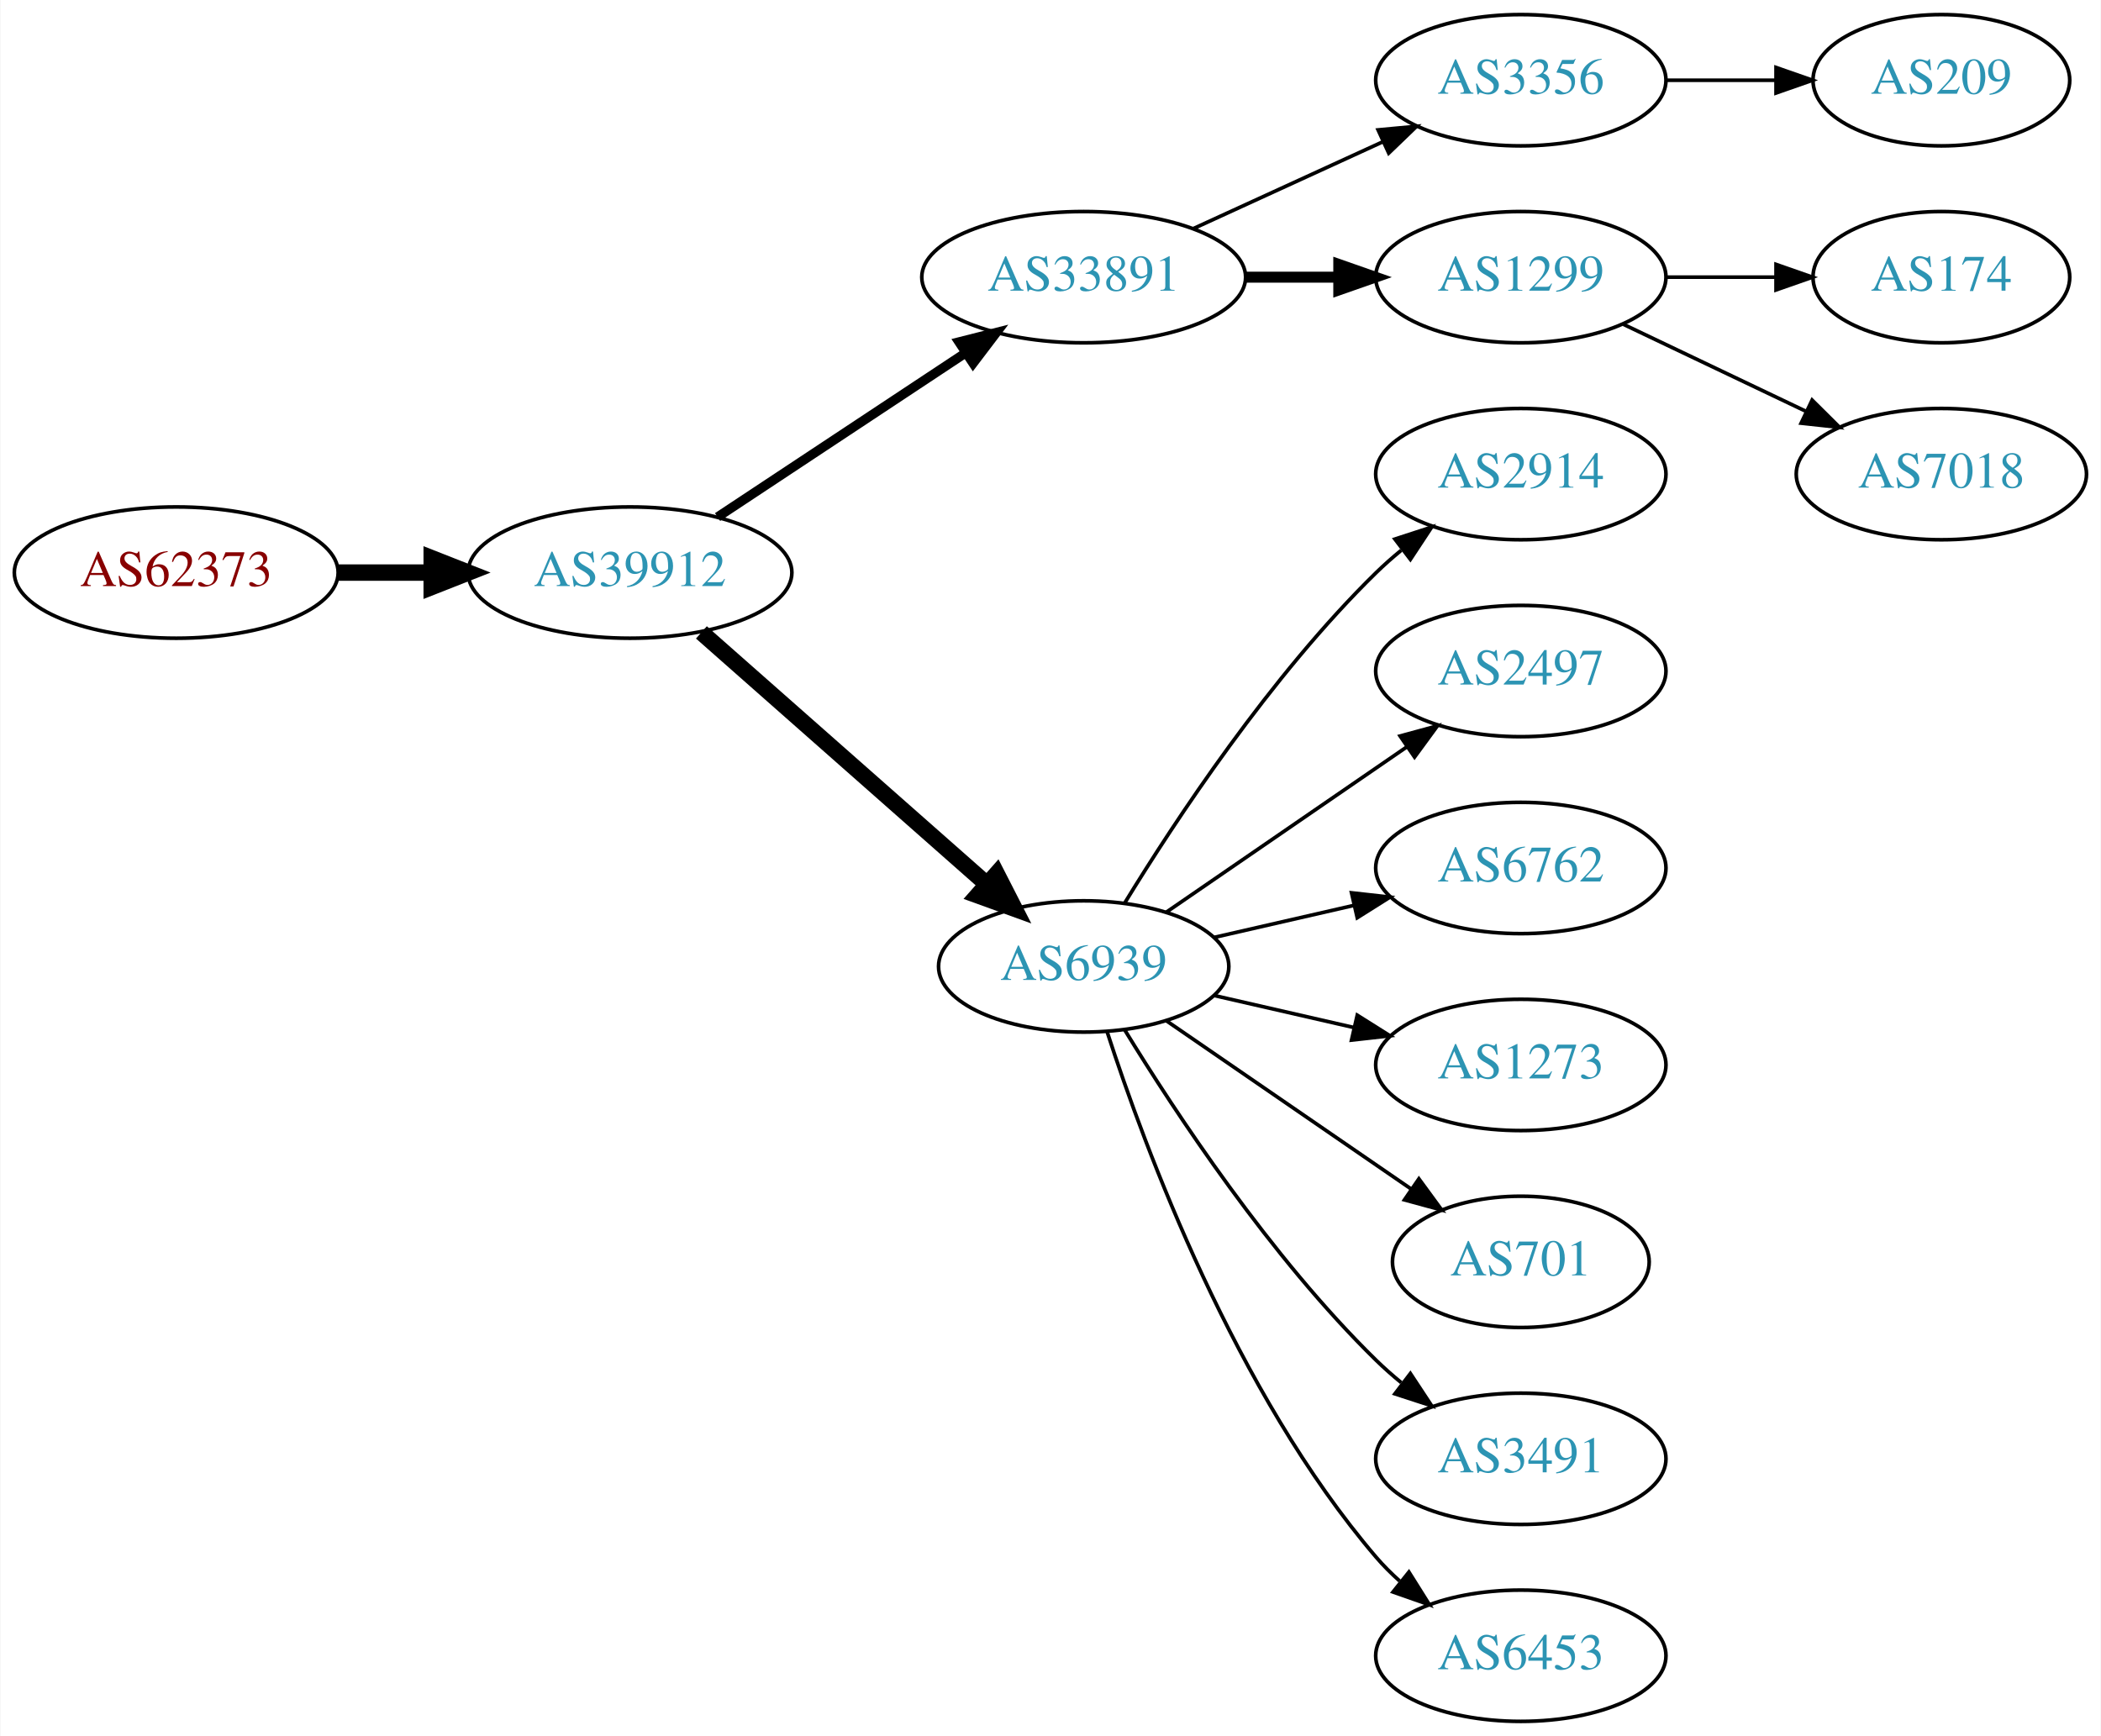
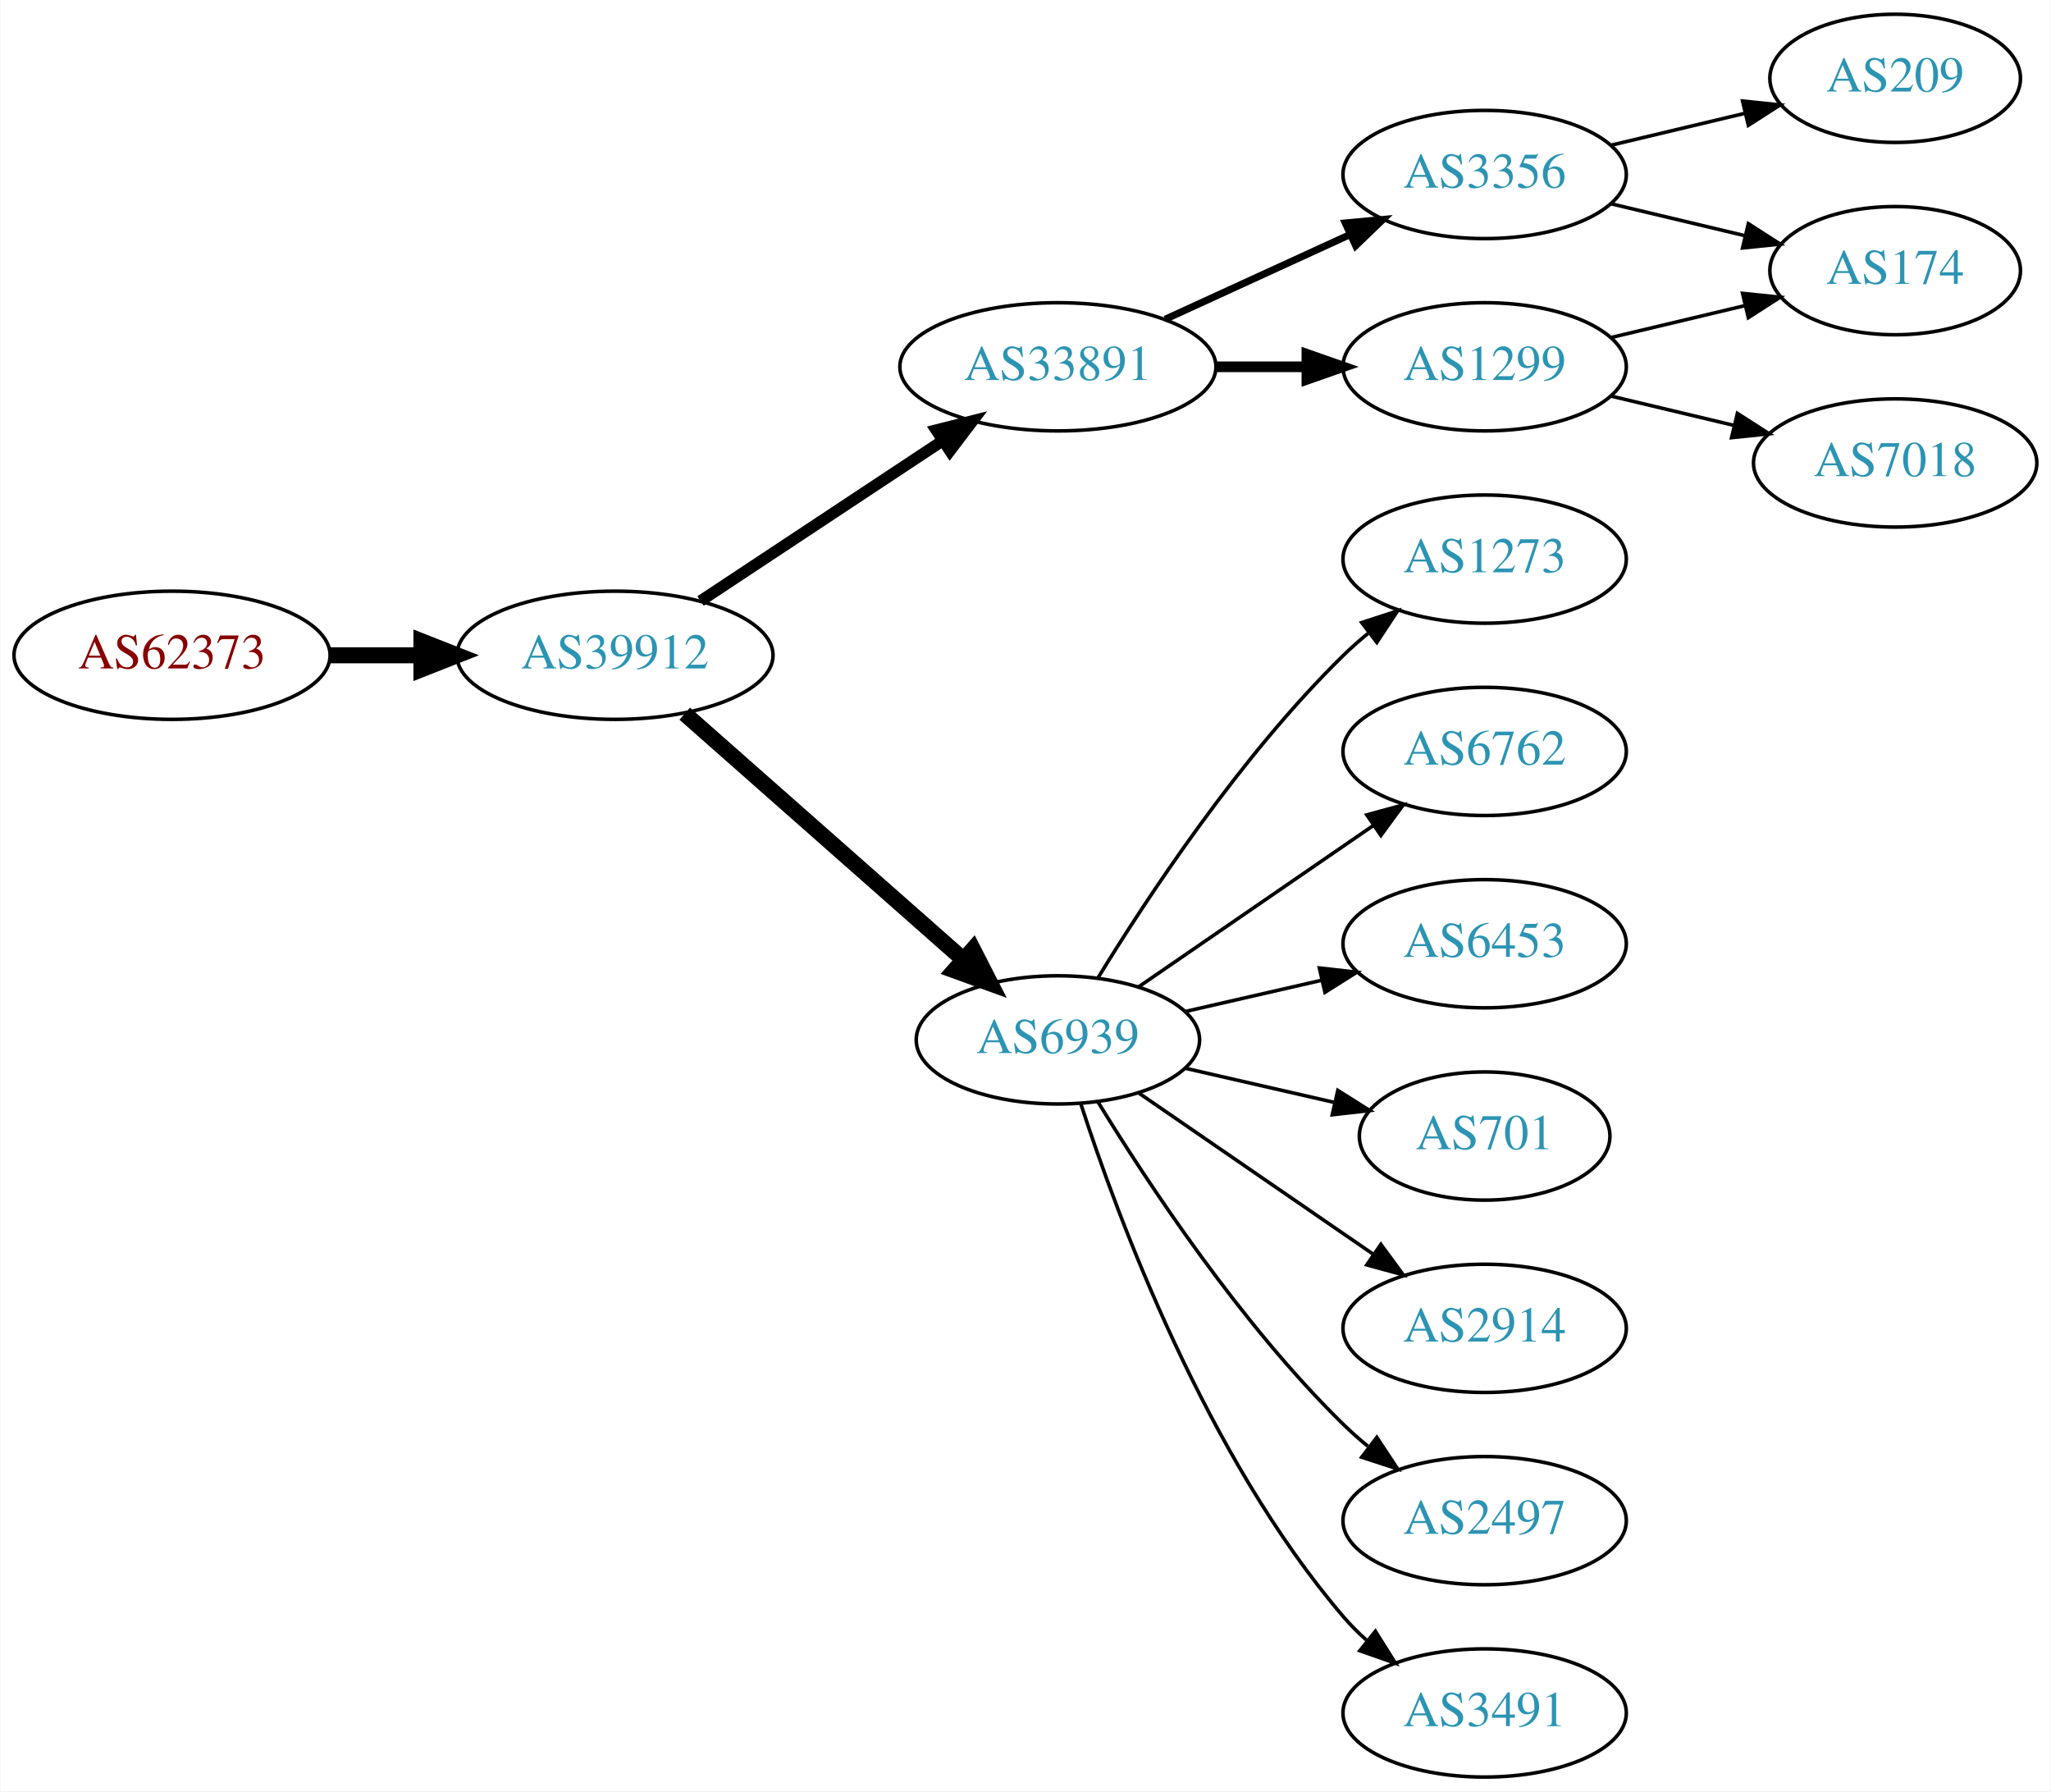
- <svg xmlns="http://www.w3.org/2000/svg" xmlns:xlink="http://www.w3.org/1999/xlink" width="576pt" height="476pt" viewBox="0.00 0.00 575.76 476.00">
-   <g id="graph0" class="graph" transform="scale(1 1) rotate(0) translate(4 472)">
-     <polygon fill="white" stroke="none" points="-4,4 -4,-472 571.762,-472 571.762,4 -4,4" />
+ <svg xmlns="http://www.w3.org/2000/svg" xmlns:xlink="http://www.w3.org/1999/xlink" width="576pt" height="503pt" viewBox="0.00 0.00 575.76 503.00">
+   <g id="graph0" class="graph" transform="scale(1 1) rotate(0) translate(4 499)">
+     <polygon fill="white" stroke="none" points="-4,4 -4,-499 571.762,-499 571.762,4 -4,4" />
    <g id="node1" class="node">
      <g id="a_node1">
        <a xlink:href="/asn/62373" xlink:title="AS62373 ~ Christian Singerl [AT]">
          <ellipse fill="#ffffff" stroke="black" cx="44.196" cy="-315" rx="44.393" ry="18" />
          <text text-anchor="middle" x="44.196" y="-311.3" font-family="Times,serif" font-size="14.00" fill="#880000">AS62373</text>
        </a>
      </g>
    </g>
    <g id="node2" class="node">
      <g id="a_node2">
        <a xlink:href="/asn/39912" xlink:title="AS39912 ~ oja.at GmbH [AT]">
          <ellipse fill="#ffffff" stroke="black" cx="168.588" cy="-315" rx="44.393" ry="18" />
          <text text-anchor="middle" x="168.588" y="-311.3" font-family="Times,serif" font-size="14.00" fill="#2c94b3">AS39912</text>
        </a>
      </g>
    </g>
    <g id="edge1" class="edge">
      <path fill="none" stroke="black" stroke-width="4.5" d="M88.692,-315C96.898,-315 105.569,-315 114.041,-315" />
      <polygon fill="black" stroke="black" stroke-width="4.5" points="114.233,-318.938 124.233,-315 114.233,-311.063 114.233,-318.938" />
    </g>
    <g id="node3" class="node">
      <g id="a_node3">
        <a xlink:href="/asn/33891" xlink:title="AS33891 ~ CORE-BACKBONE GMBH GLOBAL NETWORK [DE]">
          <ellipse fill="#ffffff" stroke="black" cx="292.98" cy="-396" rx="44.393" ry="18" />
          <text text-anchor="middle" x="292.98" y="-392.3" font-family="Times,serif" font-size="14.00" fill="#2c94b3">AS33891</text>
        </a>
      </g>
    </g>
    <g id="edge2" class="edge">
-       <path fill="none" stroke="black" stroke-width="2.571" d="M192.609,-330.235C211.841,-342.963 239.449,-361.234 260.686,-375.289" />
-       <polygon fill="black" stroke="black" stroke-width="2.571" points="258.792,-378.233 269.063,-380.833 262.655,-372.395 258.792,-378.233" />
+       <path fill="none" stroke="black" stroke-width="3.214" d="M192.609,-330.235C211.841,-342.963 239.449,-361.234 260.686,-375.289" />
+       <polygon fill="black" stroke="black" stroke-width="3.214" points="258.792,-378.233 269.063,-380.833 262.655,-372.395 258.792,-378.233" />
    </g>
    <g id="node4" class="node">
      <g id="a_node4">
        <a xlink:href="/asn/6939" xlink:title="AS6939 ~ Hurricane Electric LLC [US]">
          <ellipse fill="#ffffff" stroke="black" cx="292.98" cy="-207" rx="39.794" ry="18" />
          <text text-anchor="middle" x="292.98" y="-203.3" font-family="Times,serif" font-size="14.00" fill="#2c94b3">AS6939</text>
        </a>
      </g>
    </g>
    <g id="edge3" class="edge">
      <path fill="none" stroke="black" stroke-width="4.5" d="M188.177,-298.597C208.994,-280.228 242.87,-250.335 266.23,-229.722" />
      <polygon fill="black" stroke="black" stroke-width="4.5" points="269.123,-232.421 274.016,-222.852 263.912,-226.516 269.123,-232.421" />
    </g>
    <g id="node5" class="node">
      <g id="a_node5">
        <a xlink:href="/asn/3356" xlink:title="AS3356 ~ LEVEL3 [US]">
          <ellipse fill="#ffffff" stroke="black" cx="412.823" cy="-450" rx="39.794" ry="18" />
          <text text-anchor="middle" x="412.823" y="-446.3" font-family="Times,serif" font-size="14.00" fill="#2c94b3">AS3356</text>
        </a>
      </g>
    </g>
    <g id="edge4" class="edge">
-       <path fill="none" stroke="black" d="M323.11,-409.348C338.721,-416.502 358.119,-425.391 374.791,-433.03" />
-       <polygon fill="black" stroke="black" points="373.694,-436.378 384.243,-437.362 376.61,-430.014 373.694,-436.378" />
+       <path fill="none" stroke="black" stroke-width="2" d="M323.11,-409.348C338.721,-416.502 358.119,-425.391 374.791,-433.03" />
+       <polygon fill="black" stroke="black" stroke-width="2" points="373.694,-436.378 384.243,-437.362 376.61,-430.014 373.694,-436.378" />
    </g>
    <g id="node6" class="node">
      <g id="a_node6">
        <a xlink:href="/asn/1299" xlink:title="AS1299 ~ Telia Carrier [EU]">
          <ellipse fill="#ffffff" stroke="black" cx="412.823" cy="-396" rx="39.794" ry="18" />
          <text text-anchor="middle" x="412.823" y="-392.3" font-family="Times,serif" font-size="14.00" fill="#2c94b3">AS1299</text>
        </a>
      </g>
    </g>
    <g id="edge5" class="edge">
      <path fill="none" stroke="black" stroke-width="3" d="M337.191,-396C345.504,-396 354.267,-396 362.749,-396" />
      <polygon fill="black" stroke="black" stroke-width="3" points="362.908,-399.5 372.908,-396 362.908,-392.5 362.908,-399.5" />
    </g>
-     <g id="node8" class="node">
-       <g id="a_node8">
-         <a xlink:href="/asn/2914" xlink:title="AS2914 ~ NTT America, Inc. [US]">
-           <ellipse fill="#ffffff" stroke="black" cx="412.823" cy="-342" rx="39.794" ry="18" />
-           <text text-anchor="middle" x="412.823" y="-338.3" font-family="Times,serif" font-size="14.00" fill="#2c94b3">AS2914</text>
-         </a>
-       </g>
-     </g>
-     <g id="edge7" class="edge">
-       <path fill="none" stroke="black" d="M304.246,-224.44C318.055,-246.991 344.243,-286.722 373.176,-315 375.317,-317.092 377.634,-319.137 380.034,-321.106" />
-       <polygon fill="black" stroke="black" points="378.301,-324.185 388.375,-327.464 382.544,-318.618 378.301,-324.185" />
-     </g>
    <g id="node9" class="node">
      <g id="a_node9">
-         <a xlink:href="/asn/2497" xlink:title="AS2497 ~ Internet Initiative Japan Inc. [JP]">
-           <ellipse fill="#ffffff" stroke="black" cx="412.823" cy="-288" rx="39.794" ry="18" />
-           <text text-anchor="middle" x="412.823" y="-284.3" font-family="Times,serif" font-size="14.00" fill="#2c94b3">AS2497</text>
+         <a xlink:href="/asn/1273" xlink:title="AS1273 ~ Vodafone Group PLC [EU]">
+           <ellipse fill="#ffffff" stroke="black" cx="412.823" cy="-342" rx="39.794" ry="18" />
+           <text text-anchor="middle" x="412.823" y="-338.3" font-family="Times,serif" font-size="14.00" fill="#2c94b3">AS1273</text>
        </a>
      </g>
    </g>
    <g id="edge8" class="edge">
-       <path fill="none" stroke="black" d="M315.595,-221.857C334.083,-234.565 360.897,-252.995 381.526,-267.175" />
-       <polygon fill="black" stroke="black" points="379.723,-270.183 389.947,-272.963 383.688,-264.414 379.723,-270.183" />
+       <path fill="none" stroke="black" d="M304.246,-224.44C318.055,-246.991 344.243,-286.722 373.176,-315 375.317,-317.092 377.634,-319.137 380.034,-321.106" />
+       <polygon fill="black" stroke="black" points="378.301,-324.185 388.375,-327.464 382.544,-318.618 378.301,-324.185" />
    </g>
    <g id="node10" class="node">
      <g id="a_node10">
        <a xlink:href="/asn/6762" xlink:title="AS6762 ~ TELECOM ITALIA SPARKLE S.p.A. [IT]">
-           <ellipse fill="#ffffff" stroke="black" cx="412.823" cy="-234" rx="39.794" ry="18" />
-           <text text-anchor="middle" x="412.823" y="-230.3" font-family="Times,serif" font-size="14.00" fill="#2c94b3">AS6762</text>
+           <ellipse fill="#ffffff" stroke="black" cx="412.823" cy="-288" rx="39.794" ry="18" />
+           <text text-anchor="middle" x="412.823" y="-284.3" font-family="Times,serif" font-size="14.00" fill="#2c94b3">AS6762</text>
        </a>
      </g>
    </g>
    <g id="edge9" class="edge">
-       <path fill="none" stroke="black" d="M328.7,-214.955C340.7,-217.704 354.32,-220.825 367.013,-223.733" />
-       <polygon fill="black" stroke="black" points="366.415,-227.187 376.945,-226.009 367.979,-220.364 366.415,-227.187" />
+       <path fill="none" stroke="black" d="M315.595,-221.857C334.083,-234.565 360.897,-252.995 381.526,-267.175" />
+       <polygon fill="black" stroke="black" points="379.723,-270.183 389.947,-272.963 383.688,-264.414 379.723,-270.183" />
    </g>
    <g id="node11" class="node">
      <g id="a_node11">
-         <a xlink:href="/asn/1273" xlink:title="AS1273 ~ Vodafone Group PLC [EU]">
-           <ellipse fill="#ffffff" stroke="black" cx="412.823" cy="-180" rx="39.794" ry="18" />
-           <text text-anchor="middle" x="412.823" y="-176.3" font-family="Times,serif" font-size="14.00" fill="#2c94b3">AS1273</text>
+         <a xlink:href="/asn/6453" xlink:title="AS6453 ~ TATA COMMUNICATIONS (AMERICA) INC [US]">
+           <ellipse fill="#ffffff" stroke="black" cx="412.823" cy="-234" rx="39.794" ry="18" />
+           <text text-anchor="middle" x="412.823" y="-230.3" font-family="Times,serif" font-size="14.00" fill="#2c94b3">AS6453</text>
        </a>
      </g>
    </g>
    <g id="edge10" class="edge">
-       <path fill="none" stroke="black" d="M328.7,-199.045C340.7,-196.296 354.32,-193.175 367.013,-190.267" />
-       <polygon fill="black" stroke="black" points="367.979,-193.636 376.945,-187.991 366.415,-186.813 367.979,-193.636" />
+       <path fill="none" stroke="black" d="M328.7,-214.955C340.7,-217.704 354.32,-220.825 367.013,-223.733" />
+       <polygon fill="black" stroke="black" points="366.415,-227.187 376.945,-226.009 367.979,-220.364 366.415,-227.187" />
    </g>
    <g id="node12" class="node">
      <g id="a_node12">
        <a xlink:href="/asn/701" xlink:title="AS701 ~ UUNET [US]">
-           <ellipse fill="#ffffff" stroke="black" cx="412.823" cy="-126" rx="35.194" ry="18" />
-           <text text-anchor="middle" x="412.823" y="-122.3" font-family="Times,serif" font-size="14.00" fill="#2c94b3">AS701</text>
+           <ellipse fill="#ffffff" stroke="black" cx="412.823" cy="-180" rx="35.194" ry="18" />
+           <text text-anchor="middle" x="412.823" y="-176.3" font-family="Times,serif" font-size="14.00" fill="#2c94b3">AS701</text>
        </a>
      </g>
    </g>
    <g id="edge11" class="edge">
-       <path fill="none" stroke="black" d="M315.595,-192.143C334.432,-179.195 361.912,-160.307 382.687,-146.027" />
-       <polygon fill="black" stroke="black" points="384.878,-148.768 391.136,-140.219 380.913,-142.999 384.878,-148.768" />
+       <path fill="none" stroke="black" d="M328.7,-199.045C341.792,-196.045 356.814,-192.604 370.455,-189.478" />
+       <polygon fill="black" stroke="black" points="371.597,-192.807 380.562,-187.162 370.033,-185.984 371.597,-192.807" />
    </g>
    <g id="node13" class="node">
      <g id="a_node13">
-         <a xlink:href="/asn/3491" xlink:title="AS3491 ~ PCCW Global, Inc. [US]">
-           <ellipse fill="#ffffff" stroke="black" cx="412.823" cy="-72" rx="39.794" ry="18" />
-           <text text-anchor="middle" x="412.823" y="-68.3" font-family="Times,serif" font-size="14.00" fill="#2c94b3">AS3491</text>
+         <a xlink:href="/asn/2914" xlink:title="AS2914 ~ NTT America, Inc. [US]">
+           <ellipse fill="#ffffff" stroke="black" cx="412.823" cy="-126" rx="39.794" ry="18" />
+           <text text-anchor="middle" x="412.823" y="-122.3" font-family="Times,serif" font-size="14.00" fill="#2c94b3">AS2914</text>
        </a>
      </g>
    </g>
    <g id="edge12" class="edge">
-       <path fill="none" stroke="black" d="M304.246,-189.56C318.055,-167.009 344.243,-127.278 373.176,-99 375.317,-96.908 377.634,-94.863 380.034,-92.894" />
-       <polygon fill="black" stroke="black" points="382.544,-95.382 388.375,-86.536 378.301,-89.815 382.544,-95.382" />
+       <path fill="none" stroke="black" d="M315.595,-192.143C334.083,-179.435 360.897,-161.005 381.526,-146.825" />
+       <polygon fill="black" stroke="black" points="383.688,-149.586 389.947,-141.037 379.723,-143.817 383.688,-149.586" />
    </g>
    <g id="node14" class="node">
      <g id="a_node14">
-         <a xlink:href="/asn/6453" xlink:title="AS6453 ~ TATA COMMUNICATIONS (AMERICA) INC [US]">
-           <ellipse fill="#ffffff" stroke="black" cx="412.823" cy="-18" rx="39.794" ry="18" />
-           <text text-anchor="middle" x="412.823" y="-14.3" font-family="Times,serif" font-size="14.00" fill="#2c94b3">AS6453</text>
+         <a xlink:href="/asn/2497" xlink:title="AS2497 ~ Internet Initiative Japan Inc. [JP]">
+           <ellipse fill="#ffffff" stroke="black" cx="412.823" cy="-72" rx="39.794" ry="18" />
+           <text text-anchor="middle" x="412.823" y="-68.3" font-family="Times,serif" font-size="14.00" fill="#2c94b3">AS2497</text>
        </a>
      </g>
    </g>
    <g id="edge13" class="edge">
+       <path fill="none" stroke="black" d="M304.246,-189.56C318.055,-167.009 344.243,-127.278 373.176,-99 375.317,-96.908 377.634,-94.863 380.034,-92.894" />
+       <polygon fill="black" stroke="black" points="382.544,-95.382 388.375,-86.536 378.301,-89.815 382.544,-95.382" />
+     </g>
+     <g id="node15" class="node">
+       <g id="a_node15">
+         <a xlink:href="/asn/3491" xlink:title="AS3491 ~ PCCW Global, Inc. [US]">
+           <ellipse fill="#ffffff" stroke="black" cx="412.823" cy="-18" rx="39.794" ry="18" />
+           <text text-anchor="middle" x="412.823" y="-14.3" font-family="Times,serif" font-size="14.00" fill="#2c94b3">AS3491</text>
+         </a>
+       </g>
+     </g>
+     <g id="edge14" class="edge">
      <path fill="none" stroke="black" d="M299.428,-189.009C309.742,-157.184 334.604,-90.073 373.176,-45 375.122,-42.726 377.3,-40.551 379.605,-38.493" />
      <polygon fill="black" stroke="black" points="382.142,-40.947 387.774,-31.973 377.775,-35.476 382.142,-40.947" />
    </g>
    <g id="node7" class="node">
      <g id="a_node7">
        <a xlink:href="/asn/209" xlink:title="AS209 ~ CenturyLink Communications, LLC [US]">
-           <ellipse fill="#ffffff" stroke="black" cx="528.116" cy="-450" rx="35.194" ry="18" />
-           <text text-anchor="middle" x="528.116" y="-446.3" font-family="Times,serif" font-size="14.00" fill="#2c94b3">AS209</text>
+           <ellipse fill="#ffffff" stroke="black" cx="528.116" cy="-477" rx="35.194" ry="18" />
+           <text text-anchor="middle" x="528.116" y="-473.3" font-family="Times,serif" font-size="14.00" fill="#2c94b3">AS209</text>
        </a>
      </g>
    </g>
    <g id="edge6" class="edge">
-       <path fill="none" stroke="black" d="M452.495,-450C462.201,-450 472.691,-450 482.654,-450" />
-       <polygon fill="black" stroke="black" points="482.79,-453.5 492.79,-450 482.79,-446.5 482.79,-453.5" />
+       <path fill="none" stroke="black" d="M448.43,-458.248C460.225,-461.058 473.529,-464.229 485.797,-467.153" />
+       <polygon fill="black" stroke="black" points="485.263,-470.624 495.802,-469.537 486.886,-463.814 485.263,-470.624" />
    </g>
-     <g id="node15" class="node">
-       <g id="a_node15">
+     <g id="node8" class="node">
+       <g id="a_node8">
        <a xlink:href="/asn/174" xlink:title="AS174 ~ Cogent Communications [US]">
-           <ellipse fill="#ffffff" stroke="black" cx="528.116" cy="-396" rx="35.194" ry="18" />
-           <text text-anchor="middle" x="528.116" y="-392.3" font-family="Times,serif" font-size="14.00" fill="#2c94b3">AS174</text>
+           <ellipse fill="#ffffff" stroke="black" cx="528.116" cy="-423" rx="35.194" ry="18" />
+           <text text-anchor="middle" x="528.116" y="-419.3" font-family="Times,serif" font-size="14.00" fill="#2c94b3">AS174</text>
        </a>
      </g>
    </g>
-     <g id="edge14" class="edge">
-       <path fill="none" stroke="black" d="M452.495,-396C462.201,-396 472.691,-396 482.654,-396" />
-       <polygon fill="black" stroke="black" points="482.79,-399.5 492.79,-396 482.79,-392.5 482.79,-399.5" />
+     <g id="edge7" class="edge">
+       <path fill="none" stroke="black" d="M448.43,-441.752C460.225,-438.942 473.529,-435.771 485.797,-432.847" />
+       <polygon fill="black" stroke="black" points="486.886,-436.186 495.802,-430.463 485.263,-429.376 486.886,-436.186" />
+     </g>
+     <g id="edge15" class="edge">
+       <path fill="none" stroke="black" d="M448.43,-404.248C460.225,-407.058 473.529,-410.229 485.797,-413.153" />
+       <polygon fill="black" stroke="black" points="485.263,-416.624 495.802,-415.537 486.886,-409.814 485.263,-416.624" />
    </g>
    <g id="node16" class="node">
      <g id="a_node16">
        <a xlink:href="/asn/7018" xlink:title="AS7018 ~ AT&amp;T Services, Inc. [US]">
-           <ellipse fill="#ffffff" stroke="black" cx="528.116" cy="-342" rx="39.794" ry="18" />
-           <text text-anchor="middle" x="528.116" y="-338.3" font-family="Times,serif" font-size="14.00" fill="#2c94b3">AS7018</text>
+           <ellipse fill="#ffffff" stroke="black" cx="528.116" cy="-369" rx="39.794" ry="18" />
+           <text text-anchor="middle" x="528.116" y="-365.3" font-family="Times,serif" font-size="14.00" fill="#2c94b3">AS7018</text>
        </a>
      </g>
    </g>
-     <g id="edge15" class="edge">
-       <path fill="none" stroke="black" d="M440.959,-383.066C455.953,-375.919 474.774,-366.948 490.998,-359.215" />
-       <polygon fill="black" stroke="black" points="492.68,-362.291 500.201,-354.829 489.668,-355.972 492.68,-362.291" />
+     <g id="edge16" class="edge">
+       <path fill="none" stroke="black" d="M448.43,-387.752C459.301,-385.162 471.456,-382.265 482.898,-379.538" />
+       <polygon fill="black" stroke="black" points="483.804,-382.92 492.721,-377.197 482.182,-376.111 483.804,-382.92" />
    </g>
  </g>
</svg>
